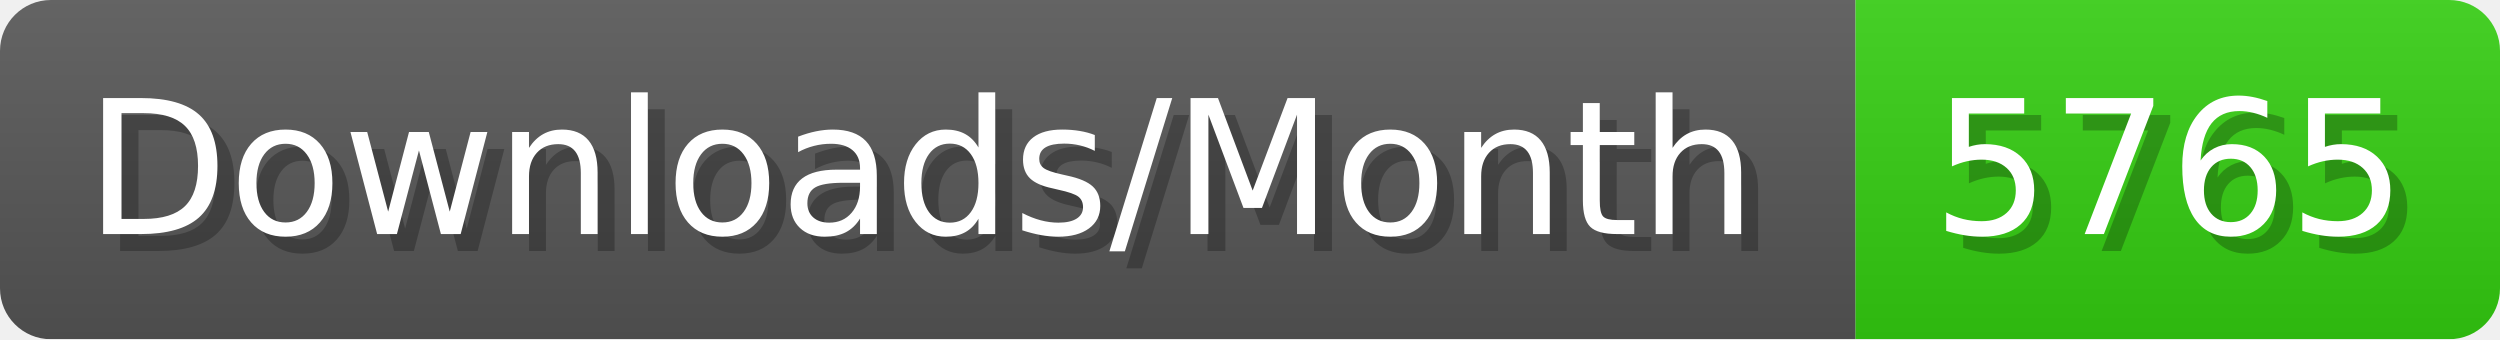
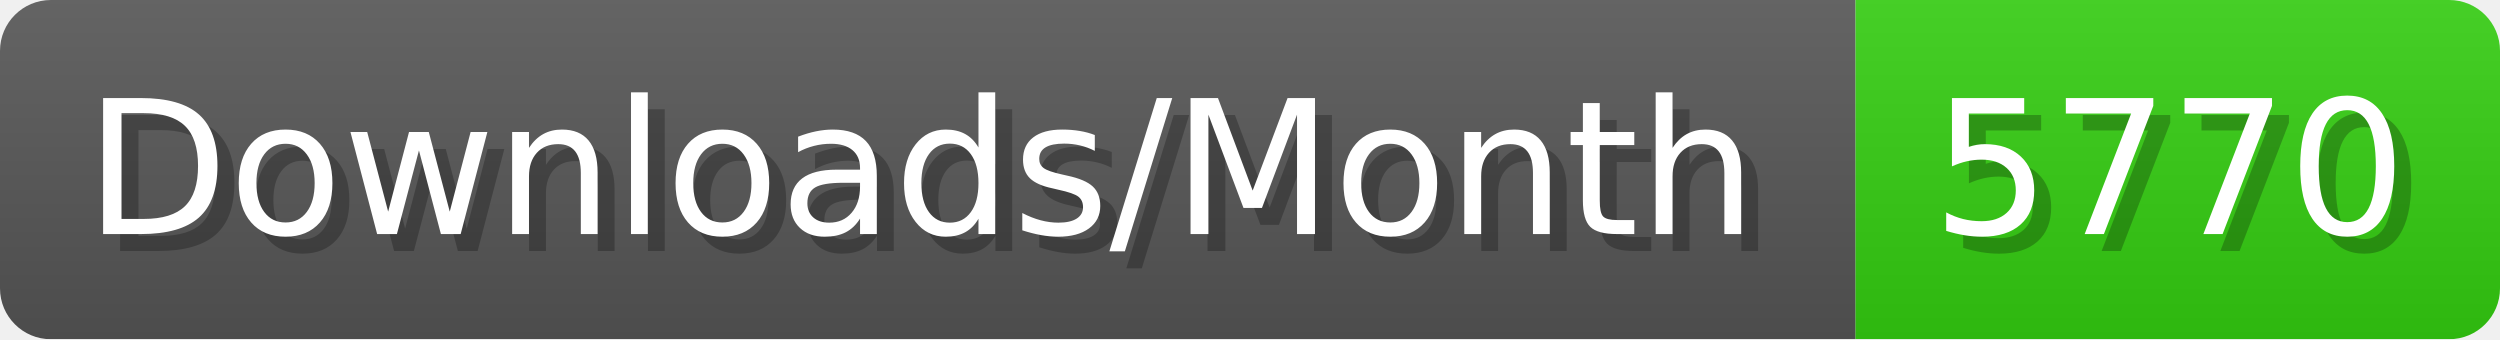
- <svg xmlns="http://www.w3.org/2000/svg" width="147.4" height="20" viewBox="0 0 1474 200" role="img" aria-label="Downloads/Month: 5765">
+ <svg xmlns="http://www.w3.org/2000/svg" width="147.4" height="20" viewBox="0 0 1474 200" role="img" aria-label="Downloads/Month: 5770">
  <linearGradient id="YlXUI" x2="0" y2="100%">
    <stop offset="0" stop-opacity=".1" stop-color="#EEE" />
    <stop offset="1" stop-opacity=".1" />
  </linearGradient>
  <mask id="JHhop">
    <rect width="1474" height="200" rx="30" fill="#FFF" />
  </mask>
  <g mask="url(#JHhop)">
    <rect width="1094" height="200" fill="#555" />
    <rect width="380" height="200" fill="#3C1" x="1094" />
    <rect width="1474" height="200" fill="url(#YlXUI)" />
  </g>
  <g aria-hidden="true" fill="#fff" text-anchor="start" font-family="Verdana,DejaVu Sans,sans-serif" font-size="110">
    <text x="60" y="148" textLength="994" fill="#000" opacity="0.25">Downloads/Month</text>
    <text x="50" y="138" textLength="994">Downloads/Month</text>
-     <text x="1149" y="148" textLength="280" fill="#000" opacity="0.25">5765</text>
-     <text x="1139" y="138" textLength="280">5765</text>
+     <text x="1149" y="148" textLength="280" fill="#000" opacity="0.25">5770</text>
+     <text x="1139" y="138" textLength="280">5770</text>
  </g>
</svg>
